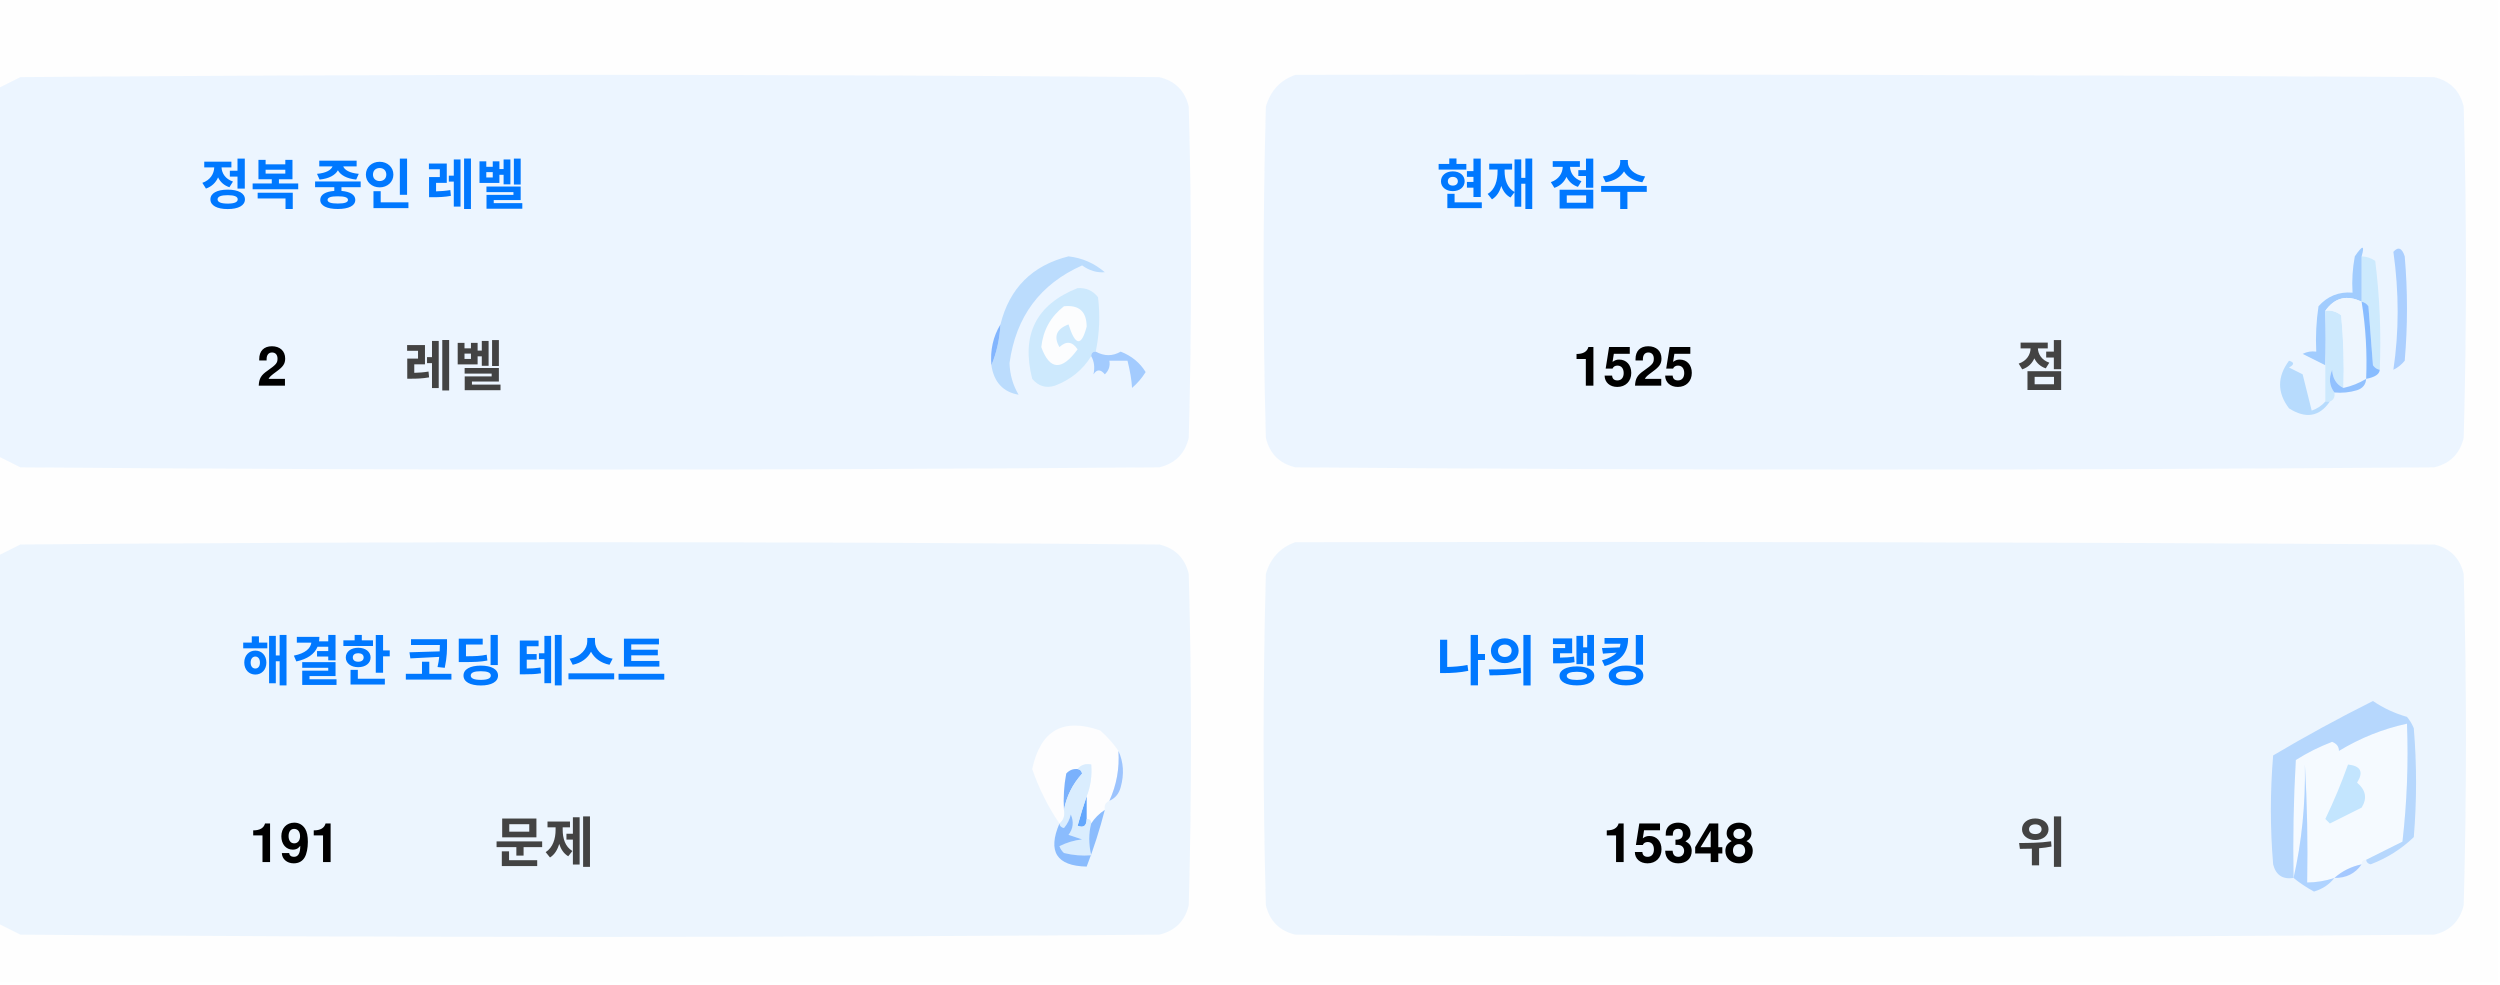
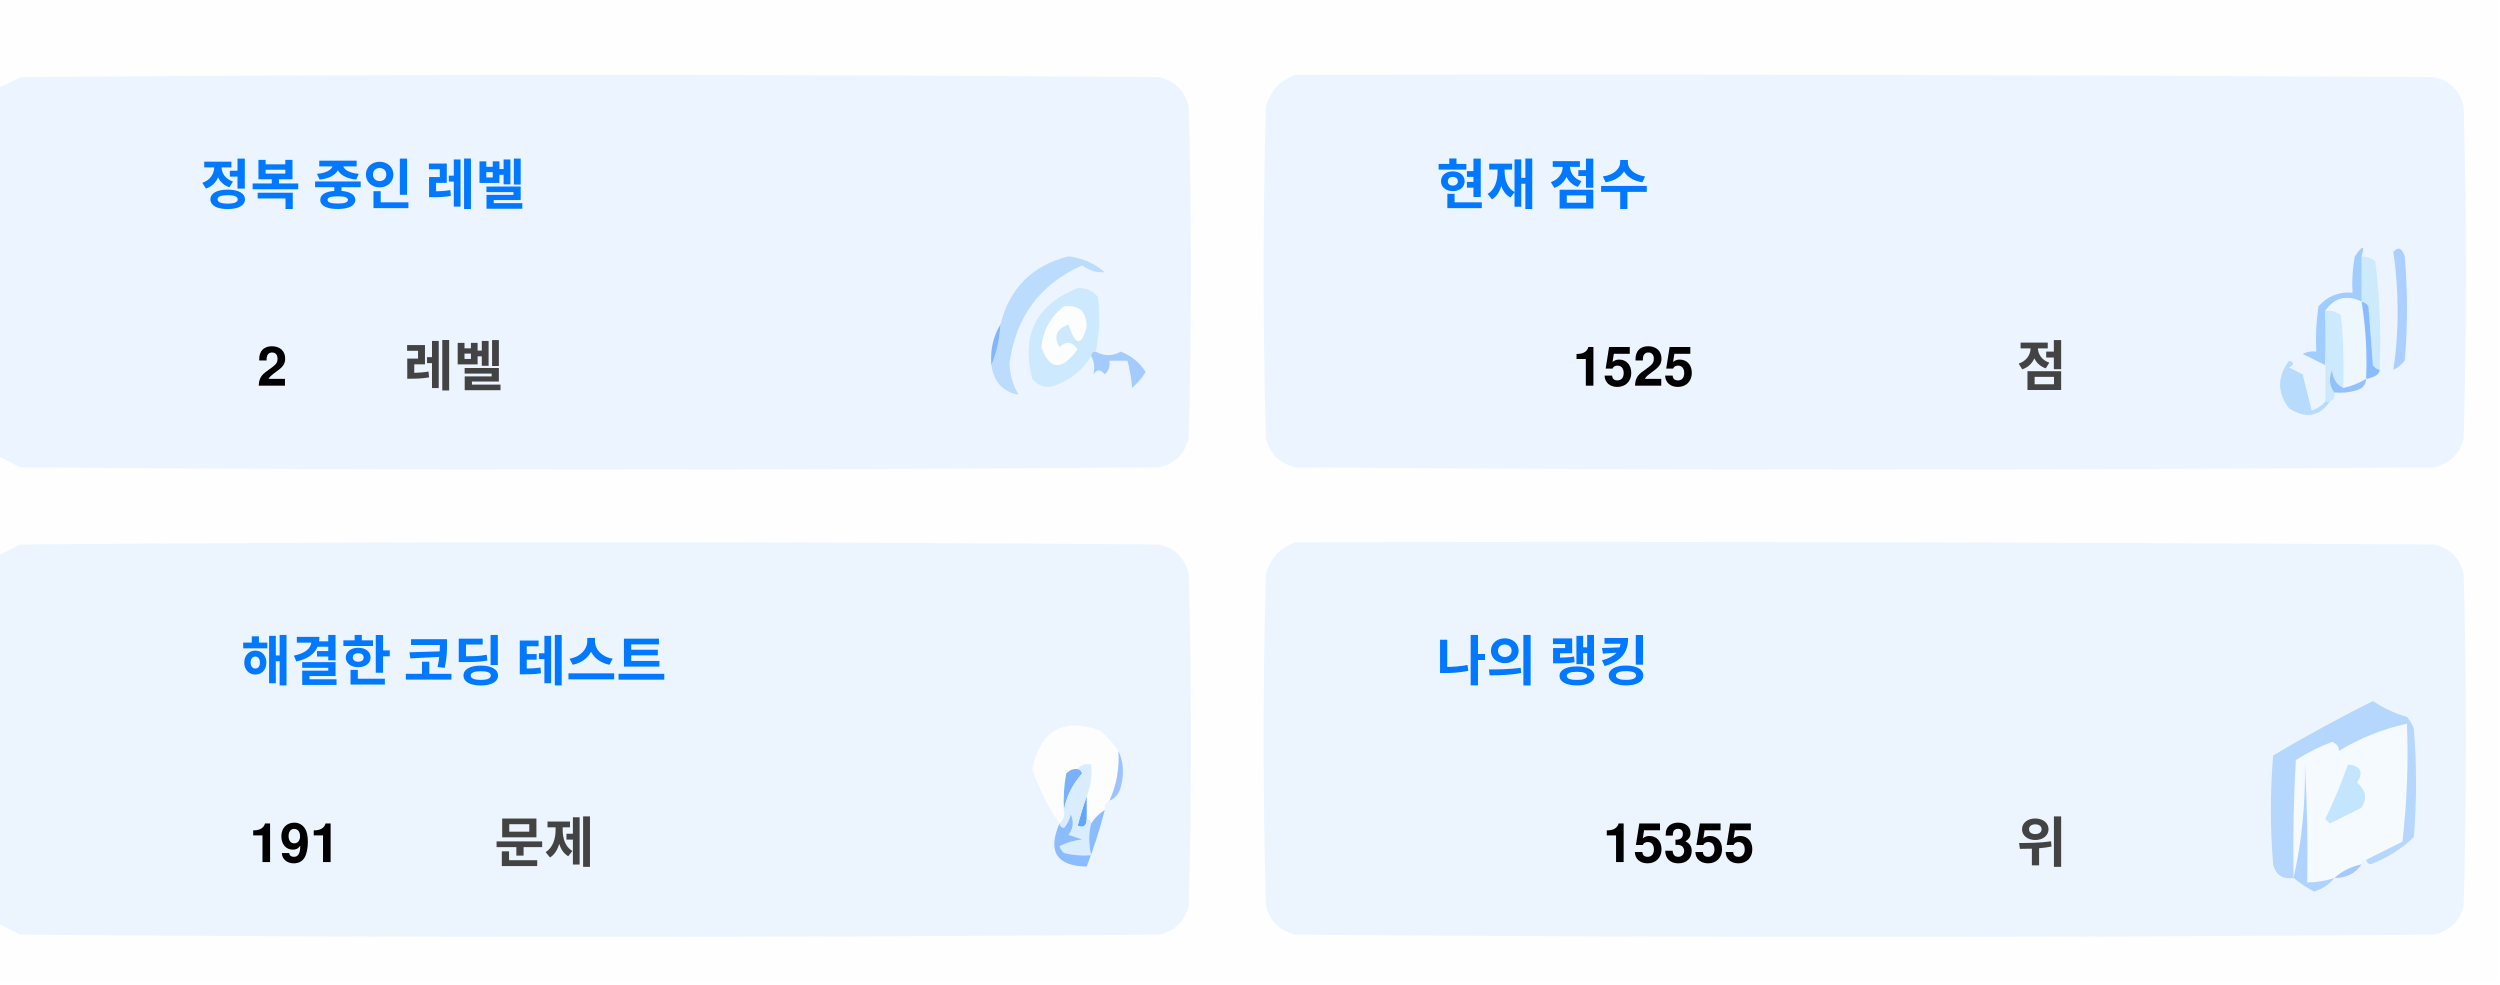
<svg xmlns="http://www.w3.org/2000/svg" version="1.1" width="551px" height="217px" style="shape-rendering:geometricPrecision; text-rendering:geometricPrecision; image-rendering:optimizeQuality; fill-rule:evenodd; clip-rule:evenodd">
  <style>.title {fill: #434343;font-size: 1rem;line-height: 1.5rem;font-weight: bold;font-family: -apple-system, BlinkMacSystemFont, Segoe UI, Helvetica, Arial, sans-serif, Apple Color Emoji, Segoe UI Emoji;}.desc {fill: #434343;font-size: 2.5rem;font-weight: bold;line-height: 1.5rem;font-family: -apple-system, BlinkMacSystemFont, Segoe UI, Helvetica, Arial, sans-serif, Apple Color Emoji, Segoe UI Emoji;}.desc-2 {fill: #434343;font-size: 1rem;font-weight: bold;line-height: 1.5rem;font-family: -apple-system, BlinkMacSystemFont, Segoe UI, Helvetica, Arial, sans-serif, Apple Color Emoji, Segoe UI Emoji;}.text, .desc {animation: twinkling 4s ease-in-out infinite;}@keyframes twinkling {40% { opacity: 1; }50% { opacity: 0.5; }60% { opacity: 1; }70% { opacity: 0.5; }80% { opacity: 1; }}</style>
  <g>
    <path style="opacity:1" fill="#fefefe" d="M -0.5,-0.5 C 183.167,-0.5 366.833,-0.5 550.5,-0.5C 550.5,71.833 550.5,144.167 550.5,216.5C 366.833,216.5 183.167,216.5 -0.5,216.5C -0.5,212.167 -0.5,207.833 -0.5,203.5C 1.14,204.32 2.807,205.153 4.5,206C 88.167,206.667 171.833,206.667 255.5,206C 259,205.167 261.167,203 262,199.5C 262.667,175.167 262.667,150.833 262,126.5C 261.167,123 259,120.833 255.5,120C 171.833,119.333 88.167,119.333 4.5,120C 2.807,120.847 1.14,121.68 -0.5,122.5C -0.5,115.167 -0.5,107.833 -0.5,100.5C 1.14,101.32 2.807,102.153 4.5,103C 88.167,103.667 171.833,103.667 255.5,103C 259,102.167 261.167,100 262,96.5C 262.667,72.167 262.667,47.833 262,23.5C 261.167,20 259,17.833 255.5,17C 171.833,16.333 88.167,16.333 4.5,17C 2.807,17.847 1.14,18.68 -0.5,19.5C -0.5,12.833 -0.5,6.167 -0.5,-0.5 Z" />
  </g>
  <g>
    <path style="opacity:1" fill="#ecf5ff" d="M -0.5,100.5 C -0.5,73.5 -0.5,46.5 -0.5,19.5C 1.14,18.68 2.807,17.847 4.5,17C 88.167,16.333 171.833,16.333 255.5,17C 259,17.833 261.167,20 262,23.5C 262.667,47.833 262.667,72.167 262,96.5C 261.167,100 259,102.167 255.5,103C 171.833,103.667 88.167,103.667 4.5,103C 2.807,102.153 1.14,101.32 -0.5,100.5 Z" />
  </g>
  <g>
    <path style="opacity:1" fill="#ecf5ff" d="M 285.5,16.5 C 369.167,16.333 452.834,16.5 536.5,17C 540,17.833 542.167,20 543,23.5C 543.667,47.833 543.667,72.167 543,96.5C 542.167,100 540,102.167 536.5,103C 452.833,103.667 369.167,103.667 285.5,103C 282,102.167 279.833,100 279,96.5C 278.333,72.167 278.333,47.833 279,23.5C 280.018,19.985 282.185,17.652 285.5,16.5 Z" />
  </g>
  <g>
    <path style="opacity:1" fill="#cdeafd" d="M 520.5,56.5 C 521.583,56.539 522.583,56.873 523.5,57.5C 524.498,65.472 524.831,73.472 524.5,81.5C 523.883,81.389 523.383,81.056 523,80.5C 522.667,76.167 522.333,71.833 522,67.5C 521.617,66.944 521.117,66.611 520.5,66.5C 520.5,63.167 520.5,59.833 520.5,56.5 Z" />
  </g>
  <g>
    <path style="opacity:1" fill="#abcfff" d="M 527.5,55.5 C 528.566,54.308 529.399,54.641 530,56.5C 530.667,64.167 530.667,71.833 530,79.5C 529.311,80.357 528.478,81.023 527.5,81.5C 528.758,73.08 528.758,64.414 527.5,55.5 Z" />
  </g>
  <g>
    <path style="opacity:1" fill="#bbdcfd" d="M 218.5,80.5 C 219.657,77.727 220.324,74.727 220.5,71.5C 222.49,63.51 227.49,58.51 235.5,56.5C 238.528,56.847 241.194,58.014 243.5,60C 241.744,60.141 240.078,59.641 238.5,58.5C 229.247,62.607 223.914,69.773 222.5,80C 222.565,82.526 223.232,84.859 224.5,87C 221.07,86.397 219.07,84.231 218.5,80.5 Z" />
  </g>
  <g>
    <path style="opacity:1" fill="#cde9fd" d="M 241.5,77.5 C 240.833,77.5 240.5,77.833 240.5,78.5C 238.628,81.529 235.961,83.695 232.5,85C 230.536,85.624 228.869,85.124 227.5,83.5C 225.021,73.791 228.354,67.124 237.5,63.5C 239.374,63.39 240.874,64.056 242,65.5C 242.497,69.524 242.331,73.524 241.5,77.5 Z" />
  </g>
  <g>
    <path style="opacity:1" fill="#fcfdfe" d="M 234.5,67.5 C 237.826,67.162 239.493,68.662 239.5,72C 238.334,76.434 237,76.267 235.5,71.5C 232.832,72.515 232.166,74.182 233.5,76.5C 235.017,75.089 236.351,75.256 237.5,77C 234.006,81.771 231.34,81.605 229.5,76.5C 229.904,72.771 231.571,69.771 234.5,67.5 Z" />
  </g>
  <g>
    <path style="opacity:1" fill="#a1ccfe" d="M 520.5,56.5 C 520.5,59.833 520.5,63.167 520.5,66.5C 517.238,64.922 514.572,65.589 512.5,68.5C 512.617,72.81 512.617,76.81 512.5,80.5C 510.86,79.68 509.193,78.847 507.5,78C 508.448,77.517 509.448,77.35 510.5,77.5C 510.335,74.15 510.502,70.817 511,67.5C 512.995,65.253 515.495,64.253 518.5,64.5C 518.336,61.813 518.503,59.146 519,56.5C 520.731,53.969 521.231,53.969 520.5,56.5 Z" />
  </g>
  <g>
    <path style="opacity:1" fill="#cde9fd" d="M 512.5,68.5 C 513.822,68.33 514.989,68.663 516,69.5C 516.499,74.823 516.666,80.156 516.5,85.5C 514.955,84.77 514.122,83.437 514,81.5C 513.22,83.387 513.387,85.054 514.5,86.5C 514.672,87.492 514.338,88.158 513.5,88.5C 513.167,88.5 512.833,88.5 512.5,88.5C 512.5,85.833 512.5,83.167 512.5,80.5C 512.617,76.81 512.617,72.81 512.5,68.5 Z" />
  </g>
  <g>
    <path style="opacity:1" fill="#eef6fe" d="M 520.5,66.5 C 521.407,72.106 521.74,77.773 521.5,83.5C 519.95,84.441 518.284,85.108 516.5,85.5C 516.666,80.156 516.499,74.823 516,69.5C 514.989,68.663 513.822,68.33 512.5,68.5C 514.572,65.589 517.238,64.922 520.5,66.5 Z" />
  </g>
  <g>
    <path style="opacity:1" fill="#88bcff" d="M 520.5,66.5 C 521.117,66.611 521.617,66.944 522,67.5C 522.333,71.833 522.667,76.167 523,80.5C 523.383,81.056 523.883,81.389 524.5,81.5C 524.445,82.469 523.445,83.136 521.5,83.5C 521.74,77.773 521.407,72.106 520.5,66.5 Z" />
  </g>
  <g>
    <path style="opacity:1" fill="#82b5fe" d="M 220.5,71.5 C 220.324,74.727 219.657,77.727 218.5,80.5C 218.215,77.171 218.882,74.171 220.5,71.5 Z" />
  </g>
  <g>
    <path style="opacity:1" fill="#a3cbfe" d="M 240.5,78.5 C 240.5,77.833 240.833,77.5 241.5,77.5C 243.391,78.536 245.224,78.536 247,77.5C 249.391,78.429 251.225,79.929 252.5,82C 251.681,83.319 250.681,84.486 249.5,85.5C 249.409,83.777 249.075,81.777 248.5,79.5C 247.167,79.5 245.833,79.5 244.5,79.5C 244.719,80.675 244.386,81.675 243.5,82.5C 242.575,81.359 241.741,81.359 241,82.5C 241.331,80.981 241.164,79.648 240.5,78.5 Z" />
  </g>
  <g>
    <path style="opacity:1" fill="#b7dbfd" d="M 512.5,88.5 C 512.833,88.5 513.167,88.5 513.5,88.5C 511.199,91.857 508.199,92.357 504.5,90C 501.872,86.535 501.872,83.035 504.5,79.5C 505.696,79.846 505.696,80.346 504.5,81C 505.5,81.5 506.5,82 507.5,82.5C 508.167,85.167 508.833,87.833 509.5,90.5C 510.739,90.058 511.739,89.391 512.5,88.5 Z" />
  </g>
  <g>
    <path style="opacity:1" fill="#92c1fe" d="M 516.5,85.5 C 518.284,85.108 519.95,84.441 521.5,83.5C 521.423,84.75 520.756,85.583 519.5,86C 517.866,86.493 516.199,86.66 514.5,86.5C 513.387,85.054 513.22,83.387 514,81.5C 514.122,83.437 514.955,84.77 516.5,85.5 Z" />
  </g>
  <g>
    <path style="opacity:1" fill="#ecf5fe" d="M -0.5,203.5 C -0.5,176.5 -0.5,149.5 -0.5,122.5C 1.14,121.68 2.807,120.847 4.5,120C 88.167,119.333 171.833,119.333 255.5,120C 259,120.833 261.167,123 262,126.5C 262.667,150.833 262.667,175.167 262,199.5C 261.167,203 259,205.167 255.5,206C 171.833,206.667 88.167,206.667 4.5,206C 2.807,205.153 1.14,204.32 -0.5,203.5 Z" />
  </g>
  <g>
    <path style="opacity:1" fill="#ecf5fe" d="M 285.5,119.5 C 369.167,119.333 452.834,119.5 536.5,120C 540,120.833 542.167,123 543,126.5C 543.667,150.833 543.667,175.167 543,199.5C 542.167,203 540,205.167 536.5,206C 452.833,206.667 369.167,206.667 285.5,206C 282,205.167 279.833,203 279,199.5C 278.333,175.167 278.333,150.833 279,126.5C 280.018,122.985 282.185,120.652 285.5,119.5 Z" />
  </g>
  <g>
    <path style="opacity:1" fill="#fdfdfe" d="M 246.5,165.5 C 246.758,169.367 246.092,173.034 244.5,176.5C 243.662,176.842 243.328,177.508 243.5,178.5C 242.272,179.306 241.272,180.306 240.5,181.5C 240.5,180.833 240.167,180.5 239.5,180.5C 239.5,178.833 239.5,177.167 239.5,175.5C 240.369,173.283 240.702,170.95 240.5,168.5C 239.209,168.263 238.209,168.596 237.5,169.5C 236.504,169.414 235.671,169.748 235,170.5C 234.503,173.146 234.336,175.813 234.5,178.5C 234.737,179.791 234.404,180.791 233.5,181.5C 230.986,177.806 228.986,173.806 227.5,169.5C 229.309,160.957 234.309,158.124 242.5,161C 244.07,162.397 245.404,163.897 246.5,165.5 Z" />
  </g>
  <g>
    <path style="opacity:1" fill="#f5faff" d="M 521.5,189.5 C 520.833,189.5 520.5,189.833 520.5,190.5C 518.181,190.992 516.181,191.992 514.5,193.5C 512.565,194.15 510.565,194.483 508.5,194.5C 508.666,185.827 508.5,177.16 508,168.5C 508.141,177.227 507.308,185.56 505.5,193.5C 505.334,184.827 505.5,176.16 506,167.5C 508.527,165.903 511.194,164.57 514,163.5C 515.011,163.892 515.511,164.559 515.5,165.5C 520.21,162.641 525.21,160.641 530.5,159.5C 530.831,168.192 530.498,176.859 529.5,185.5C 526.807,186.847 524.14,188.18 521.5,189.5 Z" />
  </g>
  <g>
    <path style="opacity:1" fill="#b6d7fd" d="M 521.5,189.5 C 524.14,188.18 526.807,186.847 529.5,185.5C 530.498,176.859 530.831,168.192 530.5,159.5C 525.21,160.641 520.21,162.641 515.5,165.5C 515.511,164.559 515.011,163.892 514,163.5C 511.194,164.57 508.527,165.903 506,167.5C 505.5,176.16 505.334,184.827 505.5,193.5C 503.089,193.863 501.589,192.863 501,190.5C 500.333,182.5 500.333,174.5 501,166.5C 508.173,162.246 515.507,158.246 523,154.5C 525.304,156.068 527.804,157.235 530.5,158C 531.126,158.75 531.626,159.584 532,160.5C 532.667,168.5 532.667,176.5 532,184.5C 529.292,187.111 526.125,189.111 522.5,190.5C 521.893,190.376 521.56,190.043 521.5,189.5 Z" />
  </g>
  <g>
    <path style="opacity:1" fill="#c3e5fe" d="M 517.5,168.5 C 520.317,168.801 520.984,170.134 519.5,172.5C 521.439,174.122 521.772,175.956 520.5,178C 518.167,179.167 515.833,180.333 513.5,181.5C 513.167,181.167 512.833,180.833 512.5,180.5C 514.414,176.515 516.081,172.515 517.5,168.5 Z" />
  </g>
  <g>
    <path style="opacity:1" fill="#7ab1fc" d="M 237.5,169.5 C 238.043,169.56 238.376,169.893 238.5,170.5C 236.395,172.836 235.062,175.503 234.5,178.5C 234.336,175.813 234.503,173.146 235,170.5C 235.671,169.748 236.504,169.414 237.5,169.5 Z" />
  </g>
  <g>
    <path style="opacity:1" fill="#afd3ff" d="M 514.5,193.5 C 513.378,194.947 511.878,195.947 510,196.5C 508.348,195.601 506.848,194.601 505.5,193.5C 507.308,185.56 508.141,177.227 508,168.5C 508.5,177.16 508.666,185.827 508.5,194.5C 510.565,194.483 512.565,194.15 514.5,193.5 Z" />
  </g>
  <g>
    <path style="opacity:1" fill="#9cc3fd" d="M 246.5,165.5 C 247.634,167.966 247.801,170.633 247,173.5C 246.623,174.942 245.79,175.942 244.5,176.5C 246.092,173.034 246.758,169.367 246.5,165.5 Z" />
  </g>
  <g>
    <path style="opacity:1" fill="#62a6fc" d="M 239.5,175.5 C 239.5,177.167 239.5,178.833 239.5,180.5C 239.483,182.028 238.816,182.528 237.5,182C 238.117,179.723 238.784,177.556 239.5,175.5 Z" />
  </g>
  <g>
    <path style="opacity:1" fill="#daedfe" d="M 237.5,169.5 C 238.209,168.596 239.209,168.263 240.5,168.5C 240.702,170.95 240.369,173.283 239.5,175.5C 238.784,177.556 238.117,179.723 237.5,182C 238.816,182.528 239.483,182.028 239.5,180.5C 240.167,180.5 240.5,180.833 240.5,181.5C 239.918,183.669 239.918,186.002 240.5,188.5C 238.473,188.662 236.473,188.495 234.5,188C 234.043,187.586 233.709,187.086 233.5,186.5C 235.078,185.702 236.744,185.202 238.5,185C 237.5,184.667 236.5,184.333 235.5,184C 236.554,182.612 236.72,181.112 236,179.5C 235.751,180.624 235.251,181.624 234.5,182.5C 233.893,182.376 233.56,182.043 233.5,181.5C 234.404,180.791 234.737,179.791 234.5,178.5C 235.062,175.503 236.395,172.836 238.5,170.5C 238.376,169.893 238.043,169.56 237.5,169.5 Z" />
  </g>
  <g>
    <path style="opacity:1" fill="#8bbcfd" d="M 243.5,178.5 C 242.395,182.803 241.062,186.969 239.5,191C 232.857,190.847 230.857,187.68 233.5,181.5C 233.56,182.043 233.893,182.376 234.5,182.5C 235.251,181.624 235.751,180.624 236,179.5C 236.72,181.112 236.554,182.612 235.5,184C 236.5,184.333 237.5,184.667 238.5,185C 236.744,185.202 235.078,185.702 233.5,186.5C 233.709,187.086 234.043,187.586 234.5,188C 236.473,188.495 238.473,188.662 240.5,188.5C 239.918,186.002 239.918,183.669 240.5,181.5C 241.272,180.306 242.272,179.306 243.5,178.5 Z" />
  </g>
  <g>
    <path style="opacity:1" fill="#a4c8ff" d="M 520.5,190.5 C 519.089,192.539 517.089,193.539 514.5,193.5C 516.181,191.992 518.181,190.992 520.5,190.5 Z" />
  </g>
  <text text-anchor="middle" x="80" y="45" class="title" style="fill:#0078ff;" stroke="#none" stroke-width="1">정복 중인 레벨</text>
  <text text-anchor="middle" x="60" y="85" class="desc" style="fill:#000000;" stroke="#none" stroke-width="1">2</text>
  <text text-anchor="middle" x="100" y="85" class="desc-2" style="fill:#434343;" stroke="#none" stroke-width="1">레벨</text>
  <text text-anchor="middle" x="340" y="45" class="title" style="fill:#0078ff;" stroke="#none" stroke-width="1">현재 점수</text>
  <text text-anchor="middle" x="360" y="85" class="desc" style="fill:#000000;" stroke="#none" stroke-width="1">1525</text>
  <text text-anchor="middle" x="450" y="85" class="desc-2" style="fill:#434343;" stroke="#none" stroke-width="1">점</text>
  <text text-anchor="middle" x="100" y="150" class="title" style="fill:#0078ff;" stroke="#none" stroke-width="1">해결한 코딩 테스트</text>
  <text text-anchor="middle" x="65" y="190" class="desc" style="fill:#000000;" stroke="#none" stroke-width="1">191</text>
  <text text-anchor="middle" x="120" y="190" class="desc-2" style="fill:#434343;" stroke="#none" stroke-width="1">문제</text>
  <text text-anchor="middle" x="340" y="150" class="title" style="fill:#0078ff;" stroke="#none" stroke-width="1">나의 랭킹</text>
-   <text text-anchor="middle" x="370" y="190" class="desc" style="fill:#000000;" stroke="#none" stroke-width="1">15348</text>
+   <text text-anchor="middle" x="370" y="190" class="desc" style="fill:#000000;" stroke="#none" stroke-width="1">15355</text>
  <text text-anchor="middle" x="450" y="190" class="desc-2" style="fill:#434343;" stroke="#none" stroke-width="1">위</text>
</svg>
